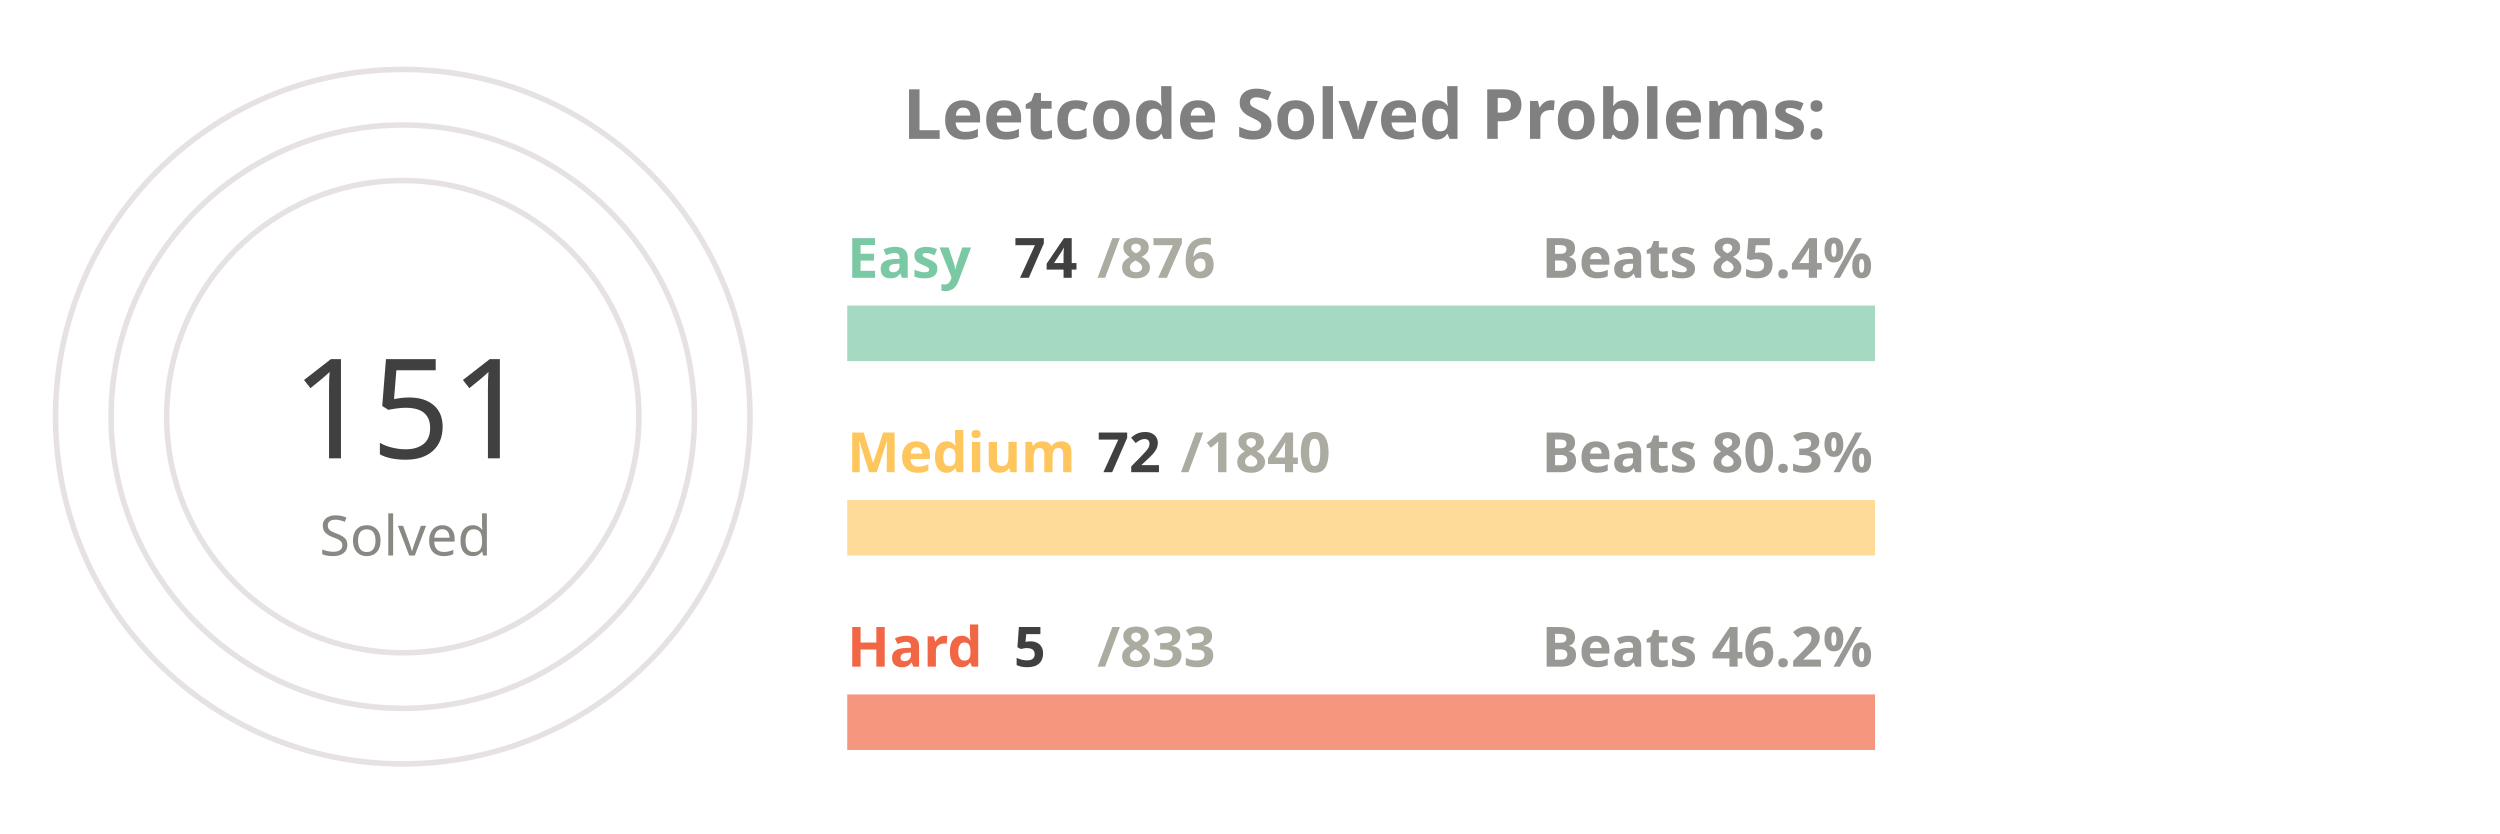
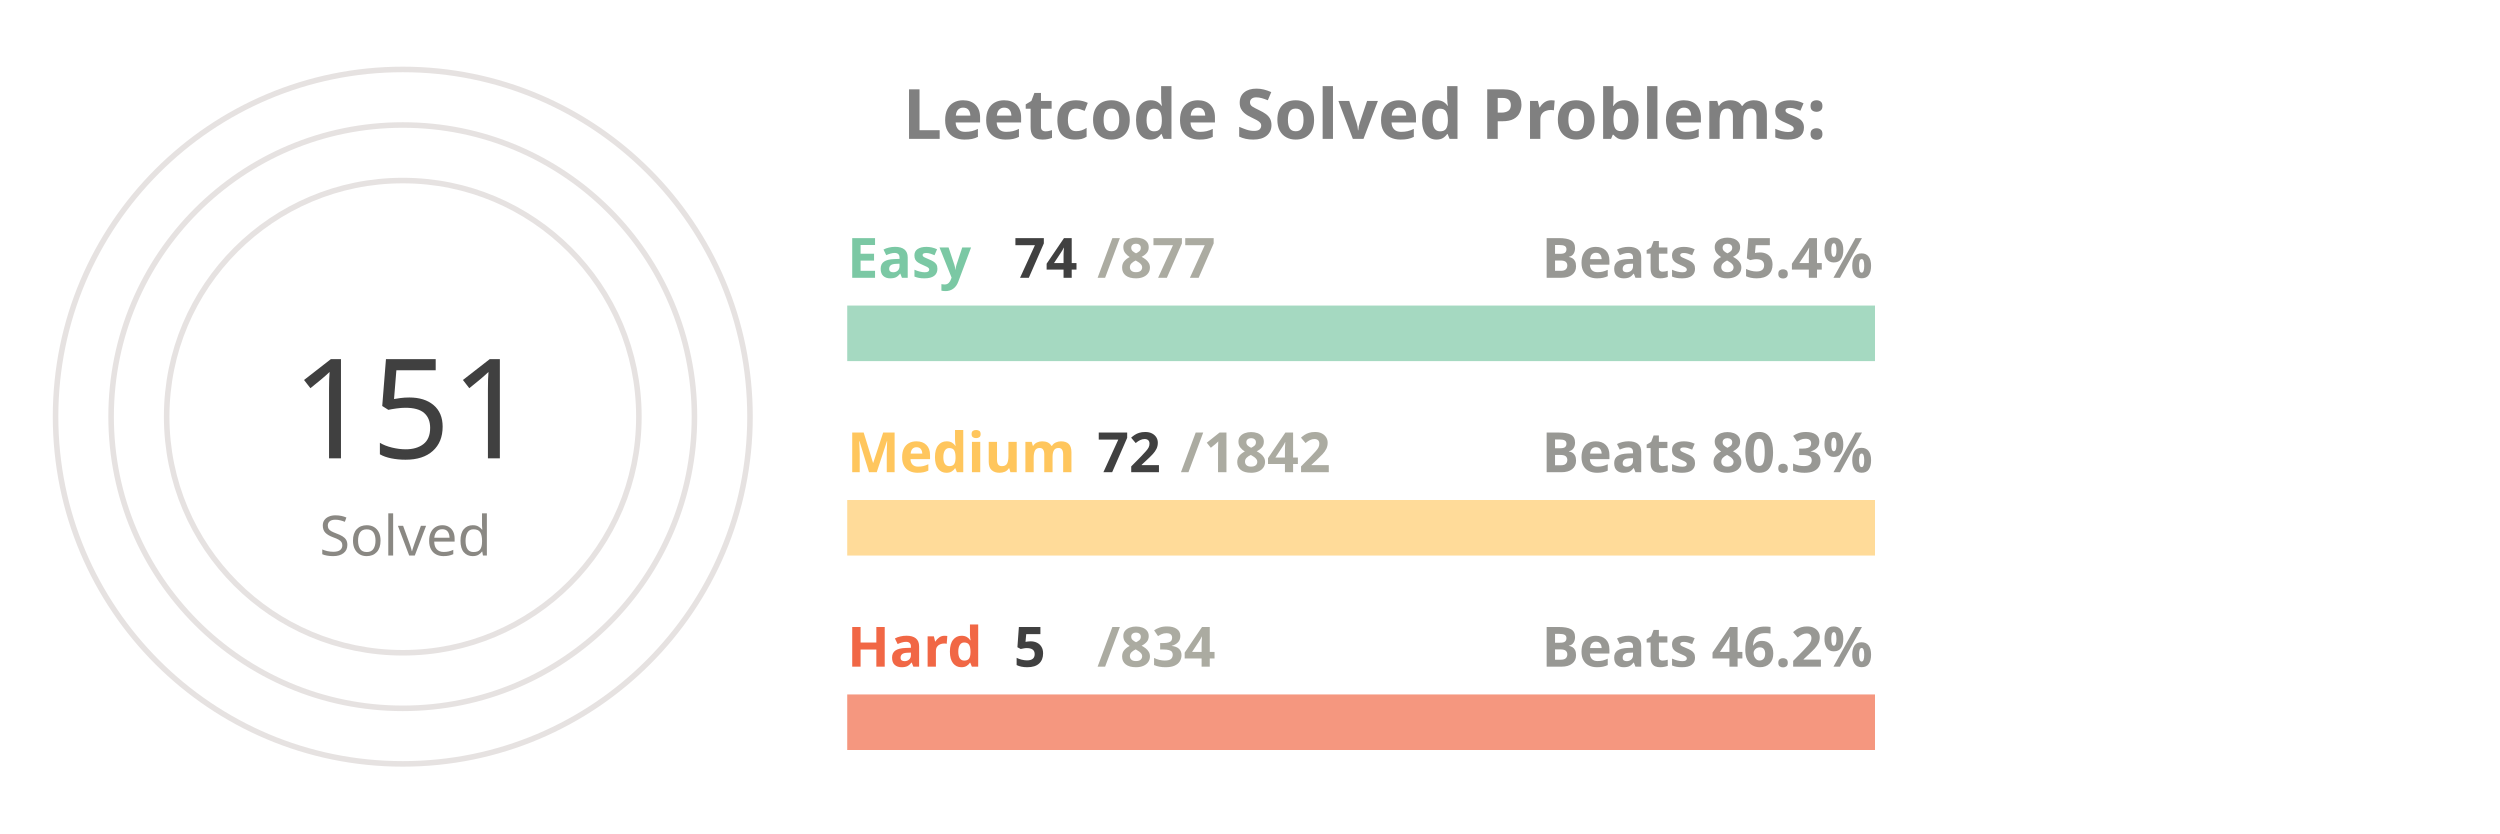
<svg xmlns="http://www.w3.org/2000/svg" viewBox="0 0 650 300" height="200px" width="600px">
  <style>
.label {
	font: bold 25px sans-serif;
	color: #404040;
	-webkit-text-stroke: 1px white;
  }
.name {
	font: bold 20px sans-serif;
	color: #404040;
  }

.line {
	stroke-dasharray: 1000;
	stroke-dashoffset: 1000;
	animation: dash 3.5s ease-in-out forwards;	
	animation-iteration-count: infinite;
	animation-direction: alternate-reverse;
}

.totalSum {
	font: 50px sans-serif;
}

.totalSumLabel {
	font: 20px sans-serif;
}

.path {
	stroke-dasharray: 1000;
	stroke-dashoffset: 1000;
	animation: dash 3.5s ease-in-out forwards;	
	animation-iteration-count: infinite;
	animation-direction: alternate-reverse;
}
  
@keyframes dash {
	to {
		stroke-dashoffset: 0;
	}
}

</style>
  <g stroke="#E6E2E1" fill="none" stroke-width="2">
    <circle cx="20" cy="150" r="125" />
    <circle cx="20" cy="150" r="105" />
    <circle cx="20" cy="150" r="85" />
  </g>
  <g fill="none" stroke-width="20">
    <line x1="180" y1="120" x2="550" y2="120" stroke="#a5d9c1" />
    <line x1="180" y1="190" x2="550" y2="190" stroke="#ffdb99" />
    <line x1="180" y1="260" x2="550" y2="260" stroke="#f5977f" />
  </g>
  <g fill="none" stroke-width="20" class="line">
    <line x1="180" y1="120" x2="211" y2="120" stroke="#7BC8A4" />
    <line x1="180" y1="190" x2="194" y2="190" stroke="#FFC65D" />
    <line x1="180" y1="260" x2="182" y2="260" stroke="#F16745" />
  </g>
  <g fill="none" stroke-width="20" stroke-linecap="round" class="path">
    <path d="M 20 25 A 125 125 45 0 1 78 39" stroke="#7BC8A4" />
    <path d="M 20 45 A 105 105 45 0 1 38 46" stroke="#FFC65D" />
    <path d="M 20 65 A 85 85 45 0 1 20 65" stroke="#F16745" />
  </g>
  <g class="name">
    <text x="180" y="100" fill="#7BC8A4">Easy</text>
    <text x="240" y="100" fill="#404040">74</text>
-     <text x="270" y="100" fill="#ABABA1">/876</text>
+     <text x="270" y="100" fill="#ABABA1">/877</text>
    <text x="430" y="100" fill="#989894">Beats 85.4%</text>
    <text x="180" y="170" fill="#FFC65D">Medium</text>
    <text x="270" y="170" fill="#404040">72</text>
-     <text x="300" y="170" fill="#ABABA1">/1840</text>
+     <text x="300" y="170" fill="#ABABA1">/1842</text>
    <text x="430" y="170" fill="#989894">Beats 80.3%</text>
    <text x="180" y="240" fill="#F16745">Hard</text>
    <text x="240" y="240" fill="#404040">5</text>
-     <text x="270" y="240" fill="#ABABA1">/833</text>
+     <text x="270" y="240" fill="#ABABA1">/834</text>
    <text x="430" y="240" fill="#989894">Beats 46.2%</text>
  </g>
  <g>
    <text x="-20" y="165" fill="#404040" class="totalSum">151</text>
    <text x="-10" y="200" fill="#8A8883" class="totalSumLabel">Solved</text>
  </g>
  <g class="label">
    <text x="200" y="50" fill="gray">Leetcode Solved Problems:</text>
  </g>
</svg>
